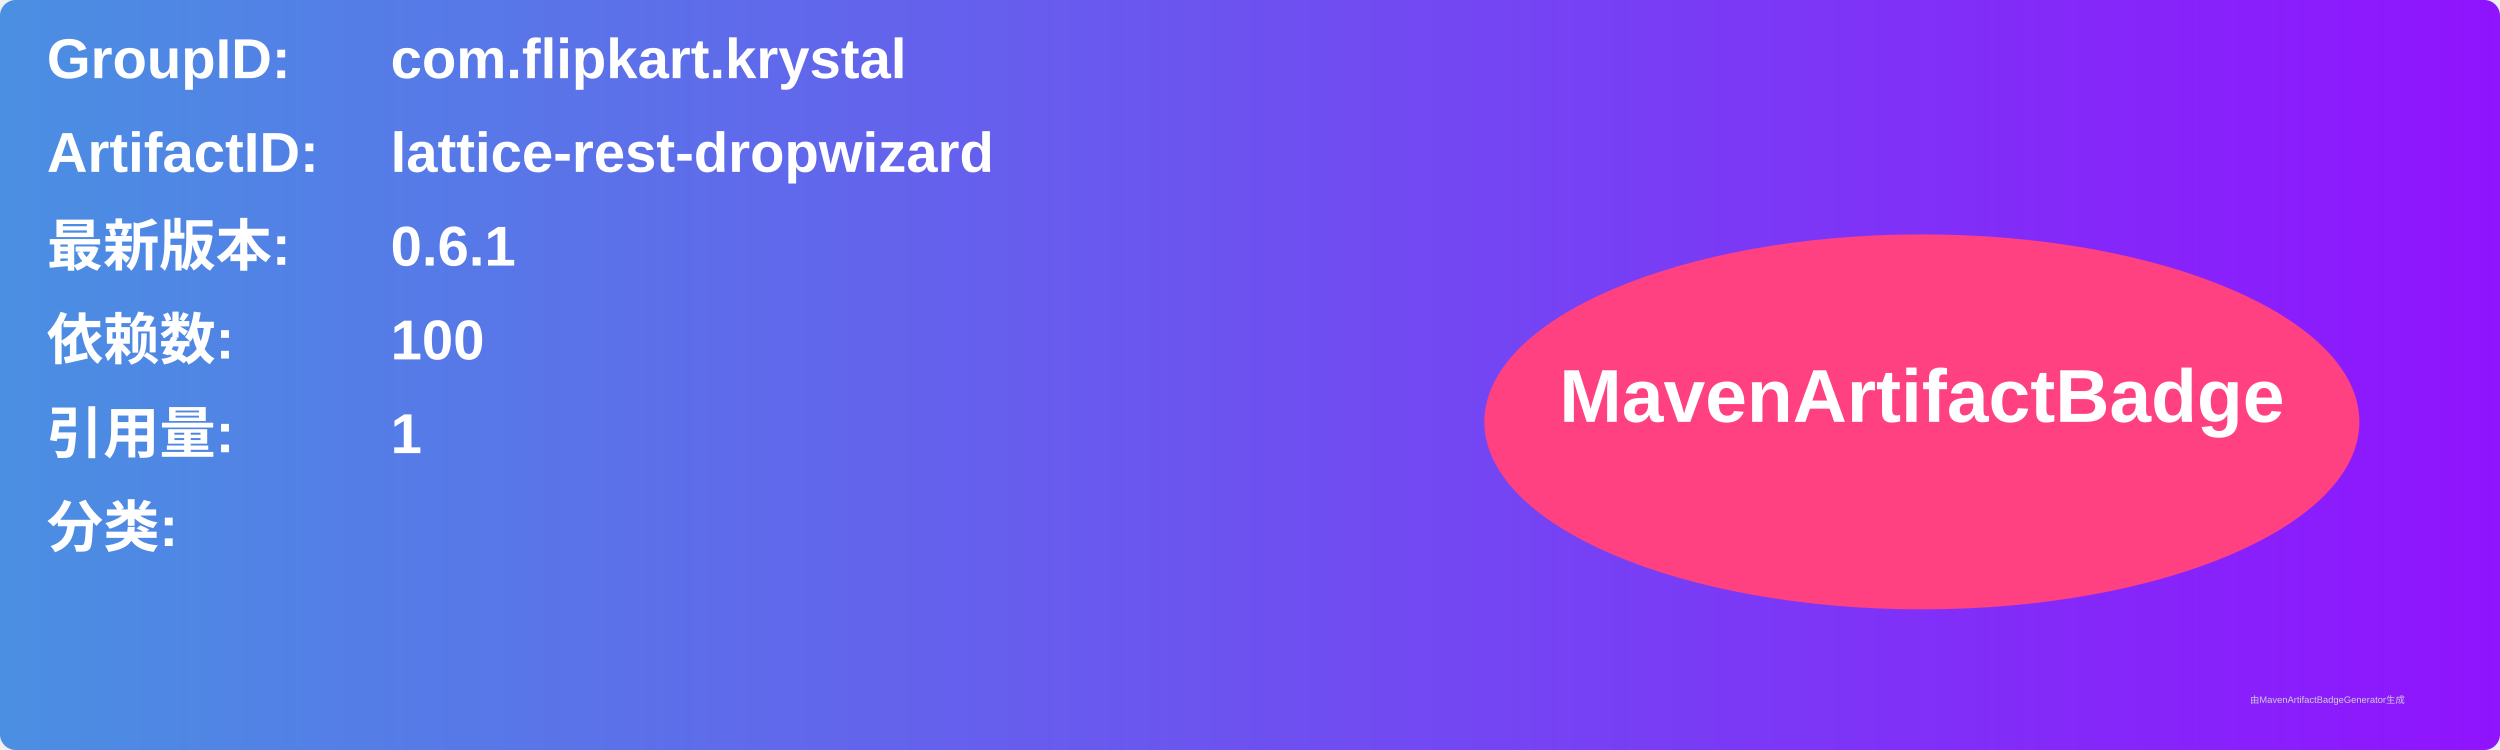
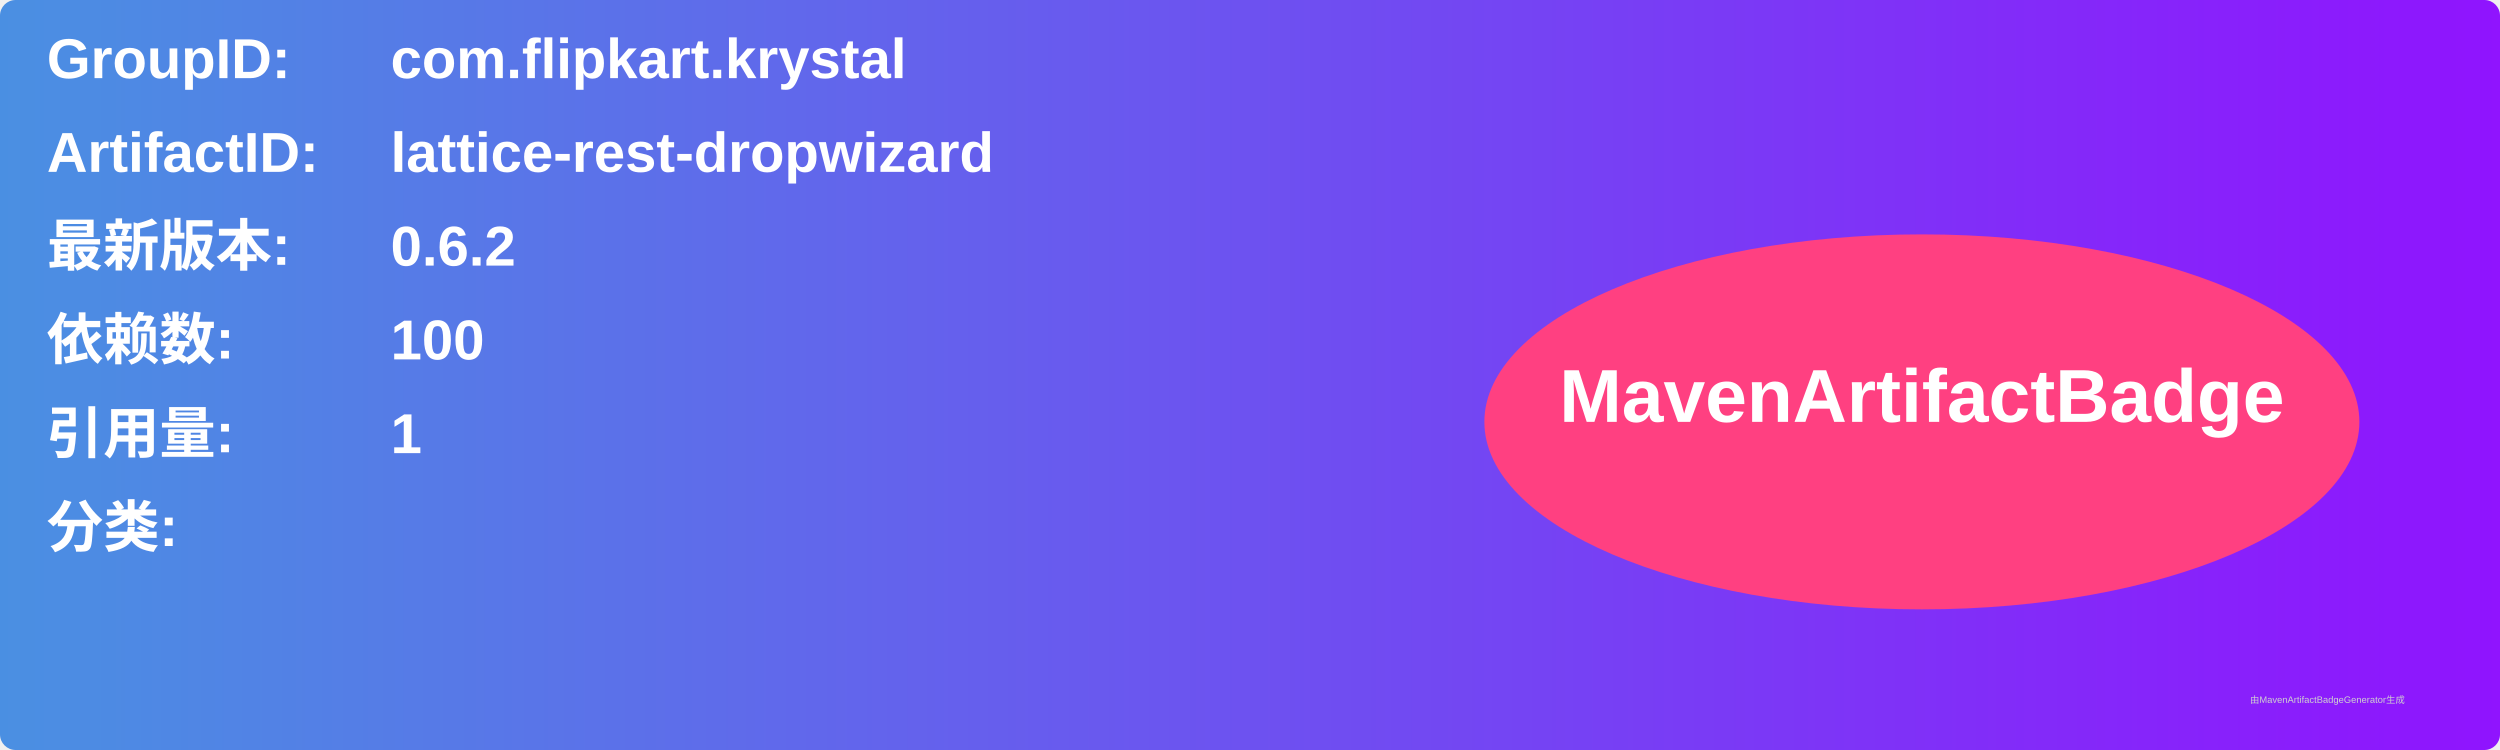
<svg xmlns="http://www.w3.org/2000/svg" width="800" height="240" viewBox="0 0 800 240">
  <linearGradient id="grad" x1="0%" y1="0%" x2="100%" y2="0%">
    <stop offset="0%" stop-color="#4a90e2" />
    <stop offset="100%" stop-color="#9013fe" />
  </linearGradient>
  <rect width="100%" height="100%" rx="5" ry="5" fill="url(#grad)" />
  <g transform="translate(15, 15)">
    <text x="0" y="10" font-family="Arial" font-size="18" fill="white" font-weight="bold" width="260">GroupID:</text>
    <text x="110" y="10" font-family="Arial" font-size="18" fill="white" font-weight="bold" width="460">com.flipkart.krystal</text>
    <text x="0" y="40" font-family="Arial" font-size="18" fill="white" font-weight="bold" width="260">ArtifactID:</text>
    <text x="110" y="40" font-family="Arial" font-size="18" fill="white" font-weight="bold" width="460">lattice-rest-dropwizard</text>
    <text x="0" y="70" font-family="Arial" font-size="18" fill="white" font-weight="bold">最新版本:</text>
    <text x="110" y="70" font-family="Arial" font-size="18" fill="white" font-weight="bold">
-       <tspan font-weight="bold">0.6.1</tspan>
+       <tspan font-weight="bold">0.6.2</tspan>
    </text>
    <text x="0" y="100" font-family="Arial" font-size="18" fill="white" font-weight="bold">依赖数: </text>
    <text x="110" y="100" font-family="Arial" font-size="18" fill="white">
      <tspan font-weight="bold">100</tspan>
    </text>
    <text x="0" y="130" font-family="Arial" font-size="18" fill="white" font-weight="bold">引用量: </text>
    <text x="110" y="130" font-family="Arial" font-size="18" fill="white">
      <tspan font-weight="bold">1</tspan>
    </text>
    <text x="0" y="160" font-family="Arial" font-size="18" fill="white" font-weight="bold">分类:</text>
    <text x="10" y="190" font-family="Arial" font-size="10" fill="white">
      <tspan font-weight="bold" />
    </text>
    <ellipse cx="600" cy="120" rx="140" ry="60" fill="#ff4081" />
    <text x="600" y="120" text-anchor="middle" font-family="Arial" font-size="24" fill="white" font-weight="bold">MavenArtifactBadge</text>
  </g>
  <text x="720" y="225" font-family="Arial" font-size="3" fill="#d0d0d0">由MavenArtifactBadgeGenerator生成</text>
</svg>
